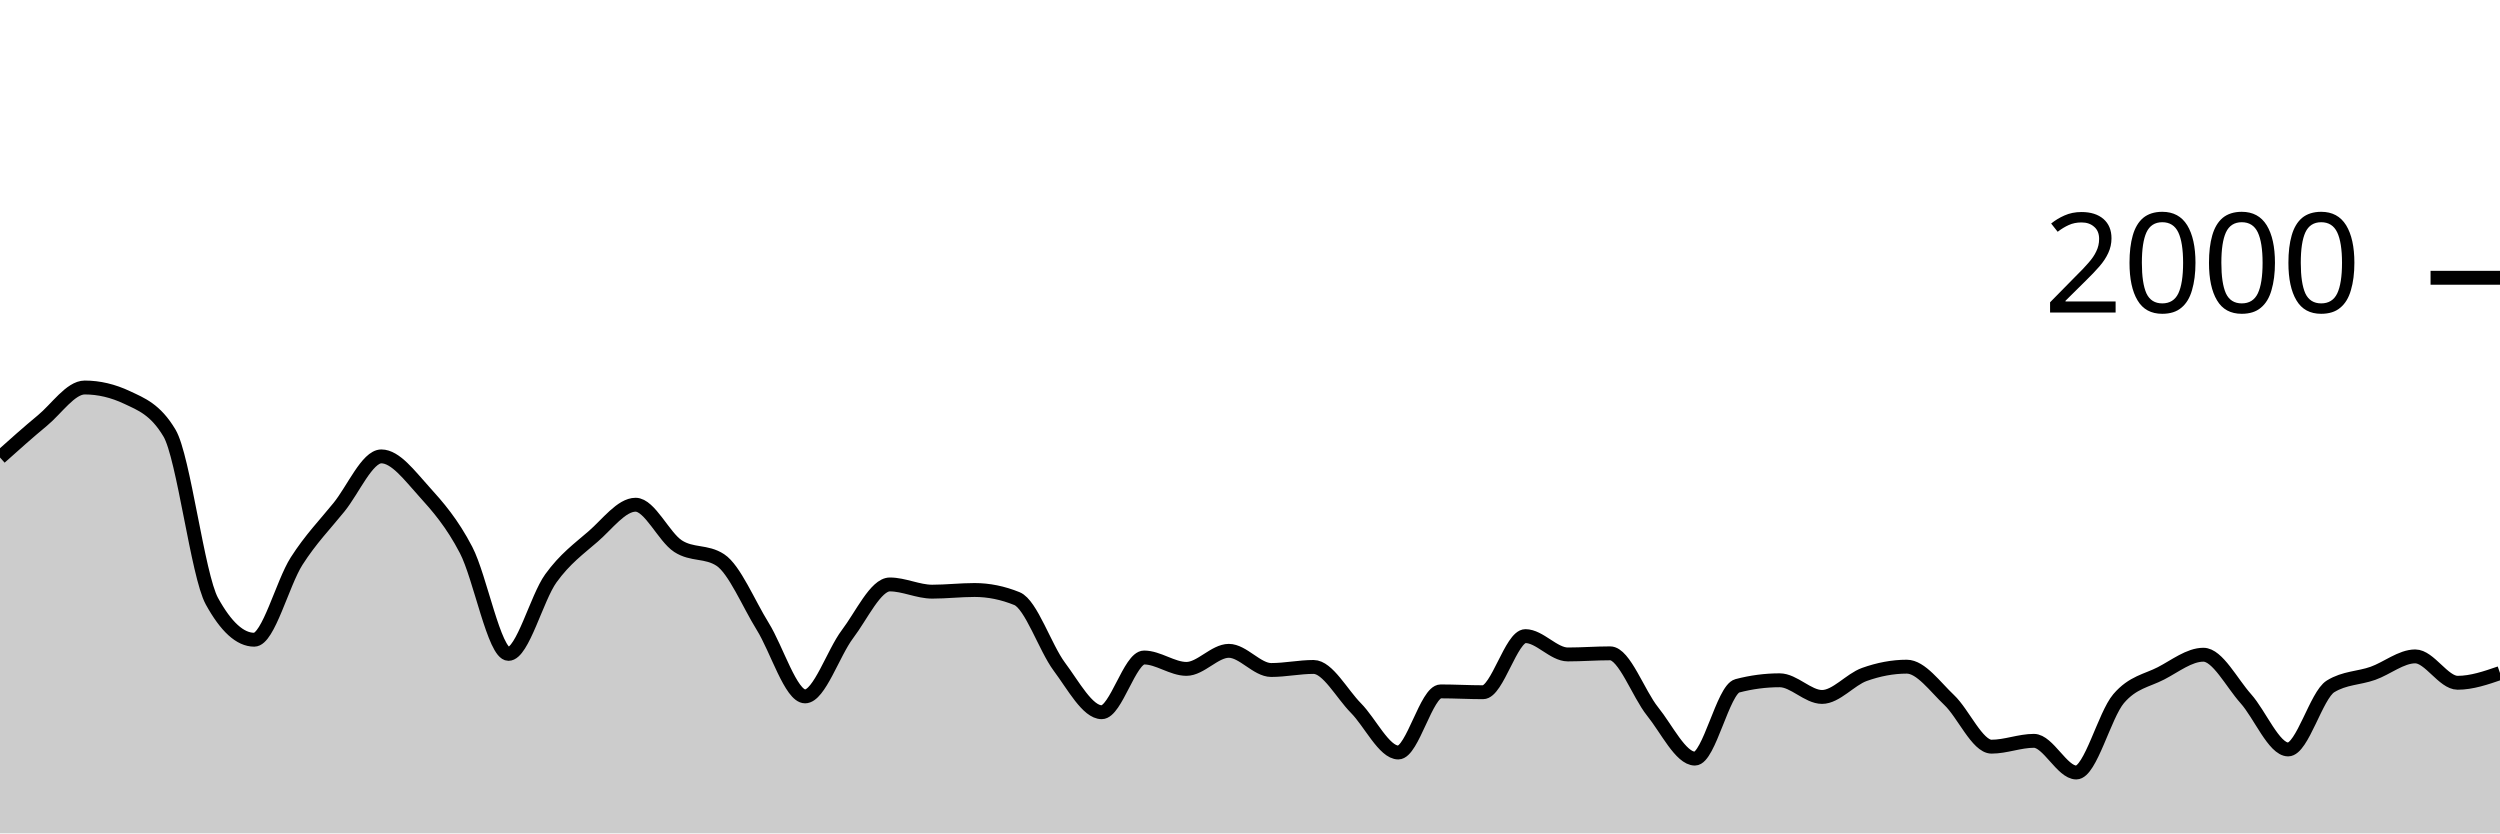
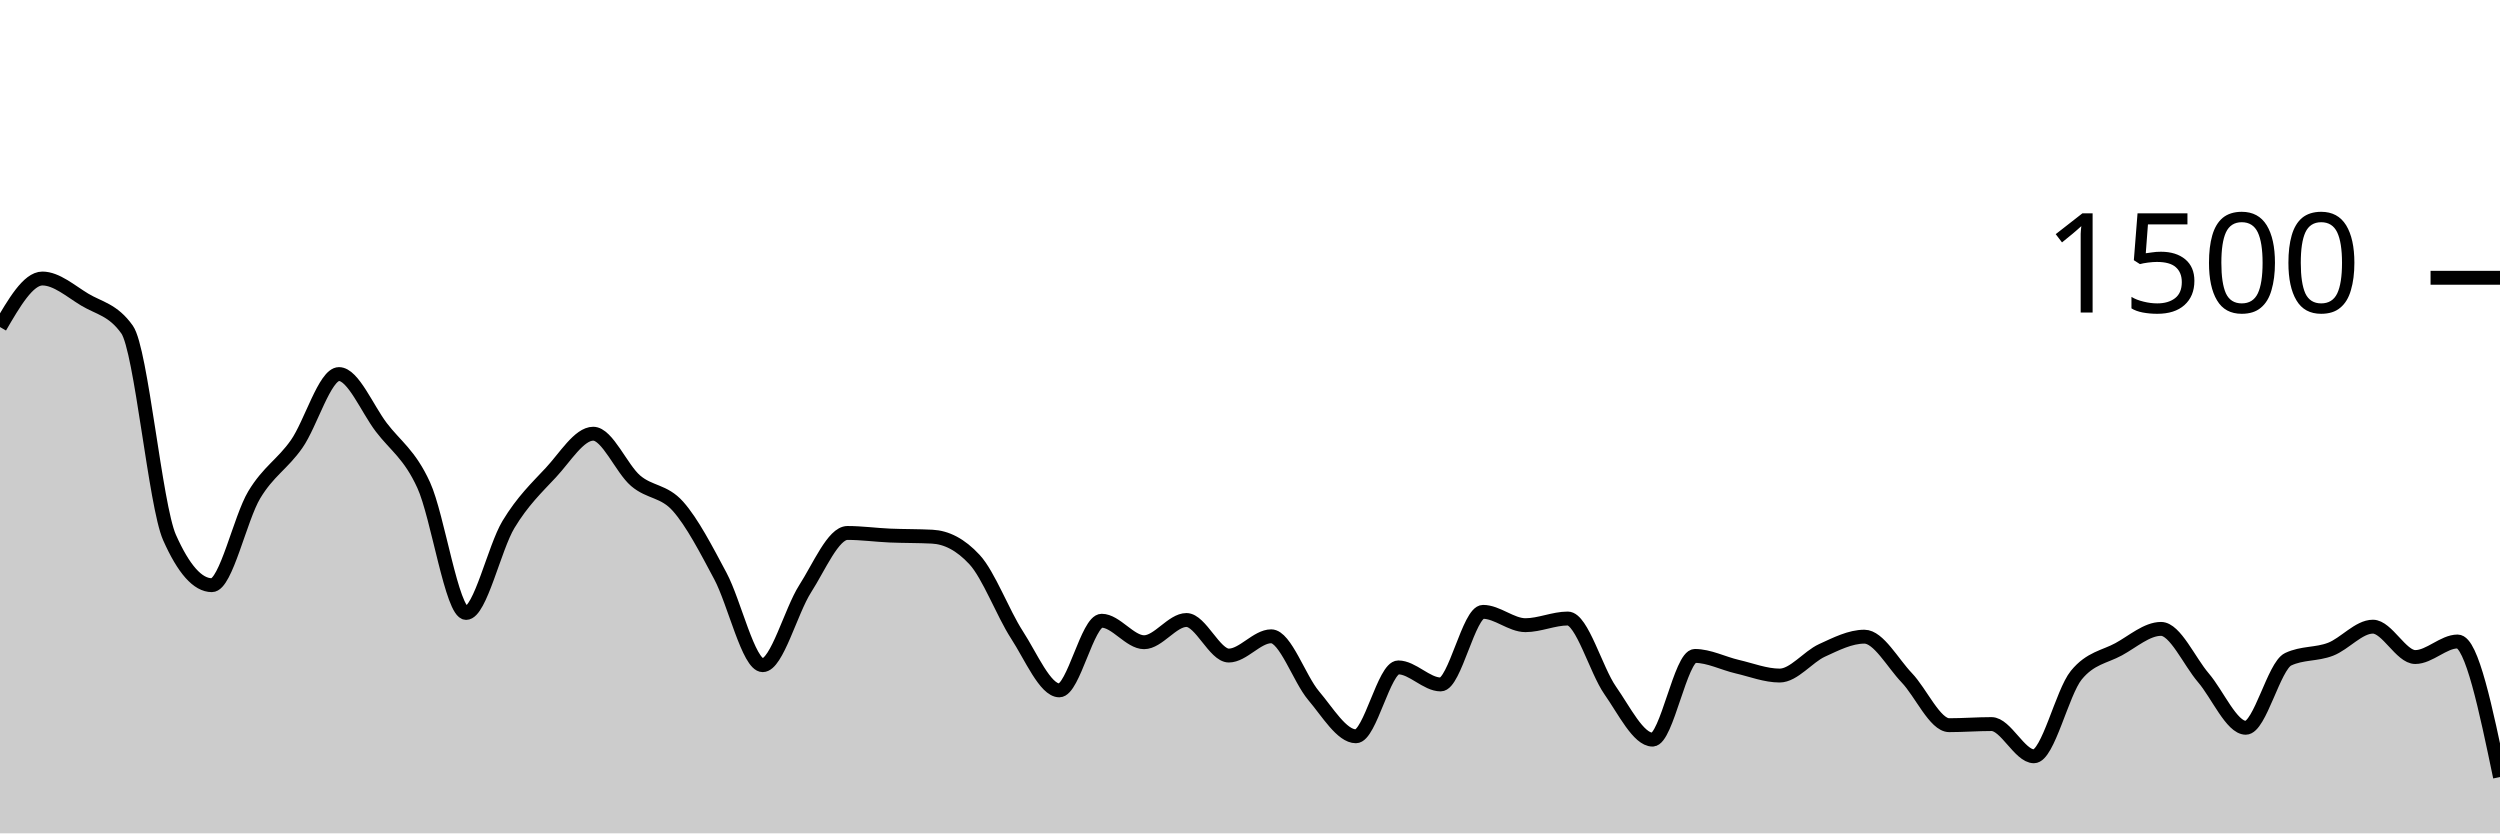
<svg xmlns="http://www.w3.org/2000/svg" viewBox="0 0 180 60">
  <g transform="translate(0,20)">
-     <path class="area" fill="rgba(0, 0, 0, 0.2)" d="M0,12.94C1.017,12.03,2.034,11.12,3.051,10.28C4.068,9.44,5.085,7.9,6.102,7.9C7.119,7.9,8.136,8.14,9.153,8.62C10.169,9.1,11.186,9.473,12.203,11.18C13.22,12.887,14.237,21.427,15.254,23.28C16.271,25.133,17.288,26.06,18.305,26.06C19.322,26.06,20.339,21.99,21.356,20.4C22.373,18.81,23.39,17.777,24.407,16.52C25.424,15.263,26.441,12.86,27.458,12.86C28.475,12.86,29.492,14.237,30.508,15.36C31.525,16.483,32.542,17.647,33.559,19.6C34.576,21.553,35.593,27.08,36.61,27.08C37.627,27.08,38.644,23.05,39.661,21.64C40.678,20.23,41.695,19.503,42.712,18.62C43.729,17.737,44.746,16.34,45.763,16.34C46.78,16.34,47.797,18.657,48.814,19.32C49.831,19.983,50.847,19.653,51.864,20.32C52.881,20.987,53.898,23.463,54.915,25.1C55.932,26.737,56.949,30.14,57.966,30.14C58.983,30.14,60,27.003,61.017,25.66C62.034,24.317,63.051,22.08,64.068,22.08C65.085,22.08,66.102,22.6,67.119,22.6C68.136,22.6,69.153,22.48,70.169,22.48C71.186,22.48,72.203,22.687,73.22,23.1C74.237,23.513,75.254,26.637,76.271,28C77.288,29.363,78.305,31.28,79.322,31.28C80.339,31.28,81.356,27.34,82.373,27.34C83.39,27.34,84.407,28.16,85.424,28.16C86.441,28.16,87.458,26.86,88.475,26.86C89.492,26.86,90.508,28.24,91.525,28.24C92.542,28.24,93.559,28.02,94.576,28.02C95.593,28.02,96.61,29.953,97.627,30.98C98.644,32.007,99.661,34.18,100.678,34.18C101.695,34.18,102.712,29.78,103.729,29.78C104.746,29.78,105.763,29.84,106.78,29.84C107.797,29.84,108.814,25.8,109.831,25.8C110.847,25.8,111.864,27.12,112.881,27.12C113.898,27.12,114.915,27.04,115.932,27.04C116.949,27.04,117.966,29.957,118.983,31.22C120,32.483,121.017,34.62,122.034,34.62C123.051,34.62,124.068,29.647,125.085,29.38C126.102,29.113,127.119,28.98,128.136,28.98C129.153,28.98,130.169,30.18,131.186,30.18C132.203,30.18,133.22,28.923,134.237,28.56C135.254,28.197,136.271,28,137.288,28C138.305,28,139.322,29.44,140.339,30.4C141.356,31.36,142.373,33.76,143.39,33.76C144.407,33.76,145.424,33.34,146.441,33.34C147.458,33.34,148.475,35.62,149.492,35.62C150.508,35.62,151.525,31.49,152.542,30.3C153.559,29.11,154.576,29.007,155.593,28.48C156.61,27.953,157.627,27.14,158.644,27.14C159.661,27.14,160.678,29.163,161.695,30.3C162.712,31.437,163.729,33.96,164.746,33.96C165.763,33.96,166.78,30.047,167.797,29.42C168.814,28.793,169.831,28.84,170.847,28.48C171.864,28.12,172.881,27.26,173.898,27.26C174.915,27.26,175.932,29.16,176.949,29.16C177.966,29.16,178.983,28.81,180,28.46L180,40C178.983,40,177.966,40,176.949,40C175.932,40,174.915,40,173.898,40C172.881,40,171.864,40,170.847,40C169.831,40,168.814,40,167.797,40C166.78,40,165.763,40,164.746,40C163.729,40,162.712,40,161.695,40C160.678,40,159.661,40,158.644,40C157.627,40,156.61,40,155.593,40C154.576,40,153.559,40,152.542,40C151.525,40,150.508,40,149.492,40C148.475,40,147.458,40,146.441,40C145.424,40,144.407,40,143.39,40C142.373,40,141.356,40,140.339,40C139.322,40,138.305,40,137.288,40C136.271,40,135.254,40,134.237,40C133.22,40,132.203,40,131.186,40C130.169,40,129.153,40,128.136,40C127.119,40,126.102,40,125.085,40C124.068,40,123.051,40,122.034,40C121.017,40,120,40,118.983,40C117.966,40,116.949,40,115.932,40C114.915,40,113.898,40,112.881,40C111.864,40,110.847,40,109.831,40C108.814,40,107.797,40,106.78,40C105.763,40,104.746,40,103.729,40C102.712,40,101.695,40,100.678,40C99.661,40,98.644,40,97.627,40C96.61,40,95.593,40,94.576,40C93.559,40,92.542,40,91.525,40C90.508,40,89.492,40,88.475,40C87.458,40,86.441,40,85.424,40C84.407,40,83.39,40,82.373,40C81.356,40,80.339,40,79.322,40C78.305,40,77.288,40,76.271,40C75.254,40,74.237,40,73.22,40C72.203,40,71.186,40,70.169,40C69.153,40,68.136,40,67.119,40C66.102,40,65.085,40,64.068,40C63.051,40,62.034,40,61.017,40C60,40,58.983,40,57.966,40C56.949,40,55.932,40,54.915,40C53.898,40,52.881,40,51.864,40C50.847,40,49.831,40,48.814,40C47.797,40,46.78,40,45.763,40C44.746,40,43.729,40,42.712,40C41.695,40,40.678,40,39.661,40C38.644,40,37.627,40,36.61,40C35.593,40,34.576,40,33.559,40C32.542,40,31.525,40,30.508,40C29.492,40,28.475,40,27.458,40C26.441,40,25.424,40,24.407,40C23.39,40,22.373,40,21.356,40C20.339,40,19.322,40,18.305,40C17.288,40,16.271,40,15.254,40C14.237,40,13.22,40,12.203,40C11.186,40,10.169,40,9.153,40C8.136,40,7.119,40,6.102,40C5.085,40,4.068,40,3.051,40C2.034,40,1.017,40,0,40Z" />
-     <path class="line" stroke="black" fill="none" d="M0,12.94C1.017,12.03,2.034,11.12,3.051,10.28C4.068,9.44,5.085,7.9,6.102,7.9C7.119,7.9,8.136,8.14,9.153,8.62C10.169,9.1,11.186,9.473,12.203,11.18C13.22,12.887,14.237,21.427,15.254,23.28C16.271,25.133,17.288,26.06,18.305,26.06C19.322,26.06,20.339,21.99,21.356,20.4C22.373,18.81,23.39,17.777,24.407,16.52C25.424,15.263,26.441,12.86,27.458,12.86C28.475,12.86,29.492,14.237,30.508,15.36C31.525,16.483,32.542,17.647,33.559,19.6C34.576,21.553,35.593,27.08,36.61,27.08C37.627,27.08,38.644,23.05,39.661,21.64C40.678,20.23,41.695,19.503,42.712,18.62C43.729,17.737,44.746,16.34,45.763,16.34C46.78,16.34,47.797,18.657,48.814,19.32C49.831,19.983,50.847,19.653,51.864,20.32C52.881,20.987,53.898,23.463,54.915,25.1C55.932,26.737,56.949,30.14,57.966,30.14C58.983,30.14,60,27.003,61.017,25.66C62.034,24.317,63.051,22.08,64.068,22.08C65.085,22.08,66.102,22.6,67.119,22.6C68.136,22.6,69.153,22.48,70.169,22.48C71.186,22.48,72.203,22.687,73.22,23.1C74.237,23.513,75.254,26.637,76.271,28C77.288,29.363,78.305,31.28,79.322,31.28C80.339,31.28,81.356,27.34,82.373,27.34C83.39,27.34,84.407,28.16,85.424,28.16C86.441,28.16,87.458,26.86,88.475,26.86C89.492,26.86,90.508,28.24,91.525,28.24C92.542,28.24,93.559,28.02,94.576,28.02C95.593,28.02,96.61,29.953,97.627,30.98C98.644,32.007,99.661,34.18,100.678,34.18C101.695,34.18,102.712,29.78,103.729,29.78C104.746,29.78,105.763,29.84,106.78,29.84C107.797,29.84,108.814,25.8,109.831,25.8C110.847,25.8,111.864,27.12,112.881,27.12C113.898,27.12,114.915,27.04,115.932,27.04C116.949,27.04,117.966,29.957,118.983,31.22C120,32.483,121.017,34.62,122.034,34.62C123.051,34.62,124.068,29.647,125.085,29.38C126.102,29.113,127.119,28.98,128.136,28.98C129.153,28.98,130.169,30.18,131.186,30.18C132.203,30.18,133.22,28.923,134.237,28.56C135.254,28.197,136.271,28,137.288,28C138.305,28,139.322,29.44,140.339,30.4C141.356,31.36,142.373,33.76,143.39,33.76C144.407,33.76,145.424,33.34,146.441,33.34C147.458,33.34,148.475,35.62,149.492,35.62C150.508,35.62,151.525,31.49,152.542,30.3C153.559,29.11,154.576,29.007,155.593,28.48C156.61,27.953,157.627,27.14,158.644,27.14C159.661,27.14,160.678,29.163,161.695,30.3C162.712,31.437,163.729,33.96,164.746,33.96C165.763,33.96,166.78,30.047,167.797,29.42C168.814,28.793,169.831,28.84,170.847,28.48C171.864,28.12,172.881,27.26,173.898,27.26C174.915,27.26,175.932,29.16,176.949,29.16C177.966,29.16,178.983,28.81,180,28.46" />
+     <path class="area" fill="rgba(0, 0, 0, 0.2)" d="M0,3.547C1.017,1.8,2.034,0.053,3.051,0.053C4.068,0.053,5.085,0.96,6.102,1.573C7.119,2.187,8.136,2.293,9.153,3.733C10.169,5.173,11.186,16.4,12.203,18.693C13.22,20.987,14.237,22.133,15.254,22.133C16.271,22.133,17.288,17.32,18.305,15.627C19.322,13.933,20.339,13.422,21.356,11.973C22.373,10.524,23.39,6.933,24.407,6.933C25.424,6.933,26.441,9.44,27.458,10.773C28.475,12.107,29.492,12.707,30.508,14.933C31.525,17.16,32.542,24.133,33.559,24.133C34.576,24.133,35.593,19.444,36.61,17.76C37.627,16.076,38.644,15.116,39.661,14.027C40.678,12.938,41.695,11.227,42.712,11.227C43.729,11.227,44.746,13.742,45.763,14.613C46.78,15.484,47.797,15.311,48.814,16.453C49.831,17.596,50.847,19.56,51.864,21.467C52.881,23.373,53.898,27.893,54.915,27.893C55.932,27.893,56.949,23.987,57.966,22.4C58.983,20.813,60,18.373,61.017,18.373C62.034,18.373,63.051,18.516,64.068,18.56C65.085,18.604,66.102,18.587,67.119,18.64C68.136,18.693,69.153,19.191,70.169,20.293C71.186,21.396,72.203,24.138,73.22,25.707C74.237,27.276,75.254,29.707,76.271,29.707C77.288,29.707,78.305,24.693,79.322,24.693C80.339,24.693,81.356,26.24,82.373,26.24C83.39,26.24,84.407,24.64,85.424,24.64C86.441,24.64,87.458,27.2,88.475,27.2C89.492,27.2,90.508,25.813,91.525,25.813C92.542,25.813,93.559,28.88,94.576,30.08C95.593,31.28,96.61,33.013,97.627,33.013C98.644,33.013,99.661,28.053,100.678,28.053C101.695,28.053,102.712,29.28,103.729,29.28C104.746,29.28,105.763,24.053,106.78,24.053C107.797,24.053,108.814,25.013,109.831,25.013C110.847,25.013,111.864,24.533,112.881,24.533C113.898,24.533,114.915,28.253,115.932,29.707C116.949,31.16,117.966,33.253,118.983,33.253C120,33.253,121.017,27.227,122.034,27.227C123.051,27.227,124.068,27.764,125.085,28C126.102,28.236,127.119,28.64,128.136,28.64C129.153,28.64,130.169,27.293,131.186,26.827C132.203,26.36,133.22,25.84,134.237,25.84C135.254,25.84,136.271,27.738,137.288,28.8C138.305,29.862,139.322,32.213,140.339,32.213C141.356,32.213,142.373,32.133,143.39,32.133C144.407,32.133,145.424,34.453,146.441,34.453C147.458,34.453,148.475,29.858,149.492,28.613C150.508,27.369,151.525,27.302,152.542,26.747C153.559,26.191,154.576,25.28,155.593,25.28C156.61,25.28,157.627,27.613,158.644,28.8C159.661,29.987,160.678,32.4,161.695,32.4C162.712,32.4,163.729,27.947,164.746,27.467C165.763,26.987,166.78,27.138,167.797,26.747C168.814,26.356,169.831,25.12,170.847,25.12C171.864,25.12,172.881,27.307,173.898,27.307C174.915,27.307,175.932,26.187,176.949,26.187C177.966,26.187,178.983,31.067,180,35.947L180,40C178.983,40,177.966,40,176.949,40C175.932,40,174.915,40,173.898,40C172.881,40,171.864,40,170.847,40C169.831,40,168.814,40,167.797,40C166.78,40,165.763,40,164.746,40C163.729,40,162.712,40,161.695,40C160.678,40,159.661,40,158.644,40C157.627,40,156.61,40,155.593,40C154.576,40,153.559,40,152.542,40C151.525,40,150.508,40,149.492,40C148.475,40,147.458,40,146.441,40C145.424,40,144.407,40,143.39,40C142.373,40,141.356,40,140.339,40C139.322,40,138.305,40,137.288,40C136.271,40,135.254,40,134.237,40C133.22,40,132.203,40,131.186,40C130.169,40,129.153,40,128.136,40C127.119,40,126.102,40,125.085,40C124.068,40,123.051,40,122.034,40C121.017,40,120,40,118.983,40C117.966,40,116.949,40,115.932,40C114.915,40,113.898,40,112.881,40C111.864,40,110.847,40,109.831,40C108.814,40,107.797,40,106.78,40C105.763,40,104.746,40,103.729,40C102.712,40,101.695,40,100.678,40C99.661,40,98.644,40,97.627,40C96.61,40,95.593,40,94.576,40C93.559,40,92.542,40,91.525,40C90.508,40,89.492,40,88.475,40C87.458,40,86.441,40,85.424,40C84.407,40,83.39,40,82.373,40C81.356,40,80.339,40,79.322,40C78.305,40,77.288,40,76.271,40C75.254,40,74.237,40,73.22,40C72.203,40,71.186,40,70.169,40C69.153,40,68.136,40,67.119,40C66.102,40,65.085,40,64.068,40C63.051,40,62.034,40,61.017,40C60,40,58.983,40,57.966,40C56.949,40,55.932,40,54.915,40C53.898,40,52.881,40,51.864,40C50.847,40,49.831,40,48.814,40C47.797,40,46.78,40,45.763,40C44.746,40,43.729,40,42.712,40C41.695,40,40.678,40,39.661,40C38.644,40,37.627,40,36.61,40C35.593,40,34.576,40,33.559,40C32.542,40,31.525,40,30.508,40C29.492,40,28.475,40,27.458,40C26.441,40,25.424,40,24.407,40C23.39,40,22.373,40,21.356,40C20.339,40,19.322,40,18.305,40C17.288,40,16.271,40,15.254,40C14.237,40,13.22,40,12.203,40C11.186,40,10.169,40,9.153,40C8.136,40,7.119,40,6.102,40C5.085,40,4.068,40,3.051,40C2.034,40,1.017,40,0,40Z" />
+     <path class="line" stroke="black" fill="none" d="M0,3.547C1.017,1.8,2.034,0.053,3.051,0.053C4.068,0.053,5.085,0.96,6.102,1.573C7.119,2.187,8.136,2.293,9.153,3.733C10.169,5.173,11.186,16.4,12.203,18.693C13.22,20.987,14.237,22.133,15.254,22.133C16.271,22.133,17.288,17.32,18.305,15.627C19.322,13.933,20.339,13.422,21.356,11.973C22.373,10.524,23.39,6.933,24.407,6.933C25.424,6.933,26.441,9.44,27.458,10.773C28.475,12.107,29.492,12.707,30.508,14.933C31.525,17.16,32.542,24.133,33.559,24.133C34.576,24.133,35.593,19.444,36.61,17.76C37.627,16.076,38.644,15.116,39.661,14.027C40.678,12.938,41.695,11.227,42.712,11.227C43.729,11.227,44.746,13.742,45.763,14.613C46.78,15.484,47.797,15.311,48.814,16.453C49.831,17.596,50.847,19.56,51.864,21.467C52.881,23.373,53.898,27.893,54.915,27.893C55.932,27.893,56.949,23.987,57.966,22.4C58.983,20.813,60,18.373,61.017,18.373C62.034,18.373,63.051,18.516,64.068,18.56C65.085,18.604,66.102,18.587,67.119,18.64C68.136,18.693,69.153,19.191,70.169,20.293C71.186,21.396,72.203,24.138,73.22,25.707C74.237,27.276,75.254,29.707,76.271,29.707C77.288,29.707,78.305,24.693,79.322,24.693C80.339,24.693,81.356,26.24,82.373,26.24C83.39,26.24,84.407,24.64,85.424,24.64C86.441,24.64,87.458,27.2,88.475,27.2C89.492,27.2,90.508,25.813,91.525,25.813C92.542,25.813,93.559,28.88,94.576,30.08C95.593,31.28,96.61,33.013,97.627,33.013C98.644,33.013,99.661,28.053,100.678,28.053C101.695,28.053,102.712,29.28,103.729,29.28C104.746,29.28,105.763,24.053,106.78,24.053C107.797,24.053,108.814,25.013,109.831,25.013C110.847,25.013,111.864,24.533,112.881,24.533C113.898,24.533,114.915,28.253,115.932,29.707C116.949,31.16,117.966,33.253,118.983,33.253C120,33.253,121.017,27.227,122.034,27.227C123.051,27.227,124.068,27.764,125.085,28C126.102,28.236,127.119,28.64,128.136,28.64C129.153,28.64,130.169,27.293,131.186,26.827C132.203,26.36,133.22,25.84,134.237,25.84C135.254,25.84,136.271,27.738,137.288,28.8C138.305,29.862,139.322,32.213,140.339,32.213C141.356,32.213,142.373,32.133,143.39,32.133C144.407,32.133,145.424,34.453,146.441,34.453C147.458,34.453,148.475,29.858,149.492,28.613C150.508,27.369,151.525,27.302,152.542,26.747C153.559,26.191,154.576,25.28,155.593,25.28C156.61,25.28,157.627,27.613,158.644,28.8C159.661,29.987,160.678,32.4,161.695,32.4C162.712,32.4,163.729,27.947,164.746,27.467C165.763,26.987,166.78,27.138,167.797,26.747C168.814,26.356,169.831,25.12,170.847,25.12C171.864,25.12,172.881,27.307,173.898,27.307C174.915,27.307,175.932,26.187,176.949,26.187C177.966,26.187,178.983,31.067,180,35.947" />
    <path class="axis-ceiling" stroke-width="1" stroke="black" fill="none" d="M175,0L180,0" />
-     <text class="axis-ceiling-label" font-family="sans-serif" text-anchor="end" font-size="10px" x="170" y="2.5">2000</text>
+     <text class="axis-ceiling-label" font-family="sans-serif" text-anchor="end" font-size="10px" x="170" y="2.5">1500</text>
  </g>
</svg>
